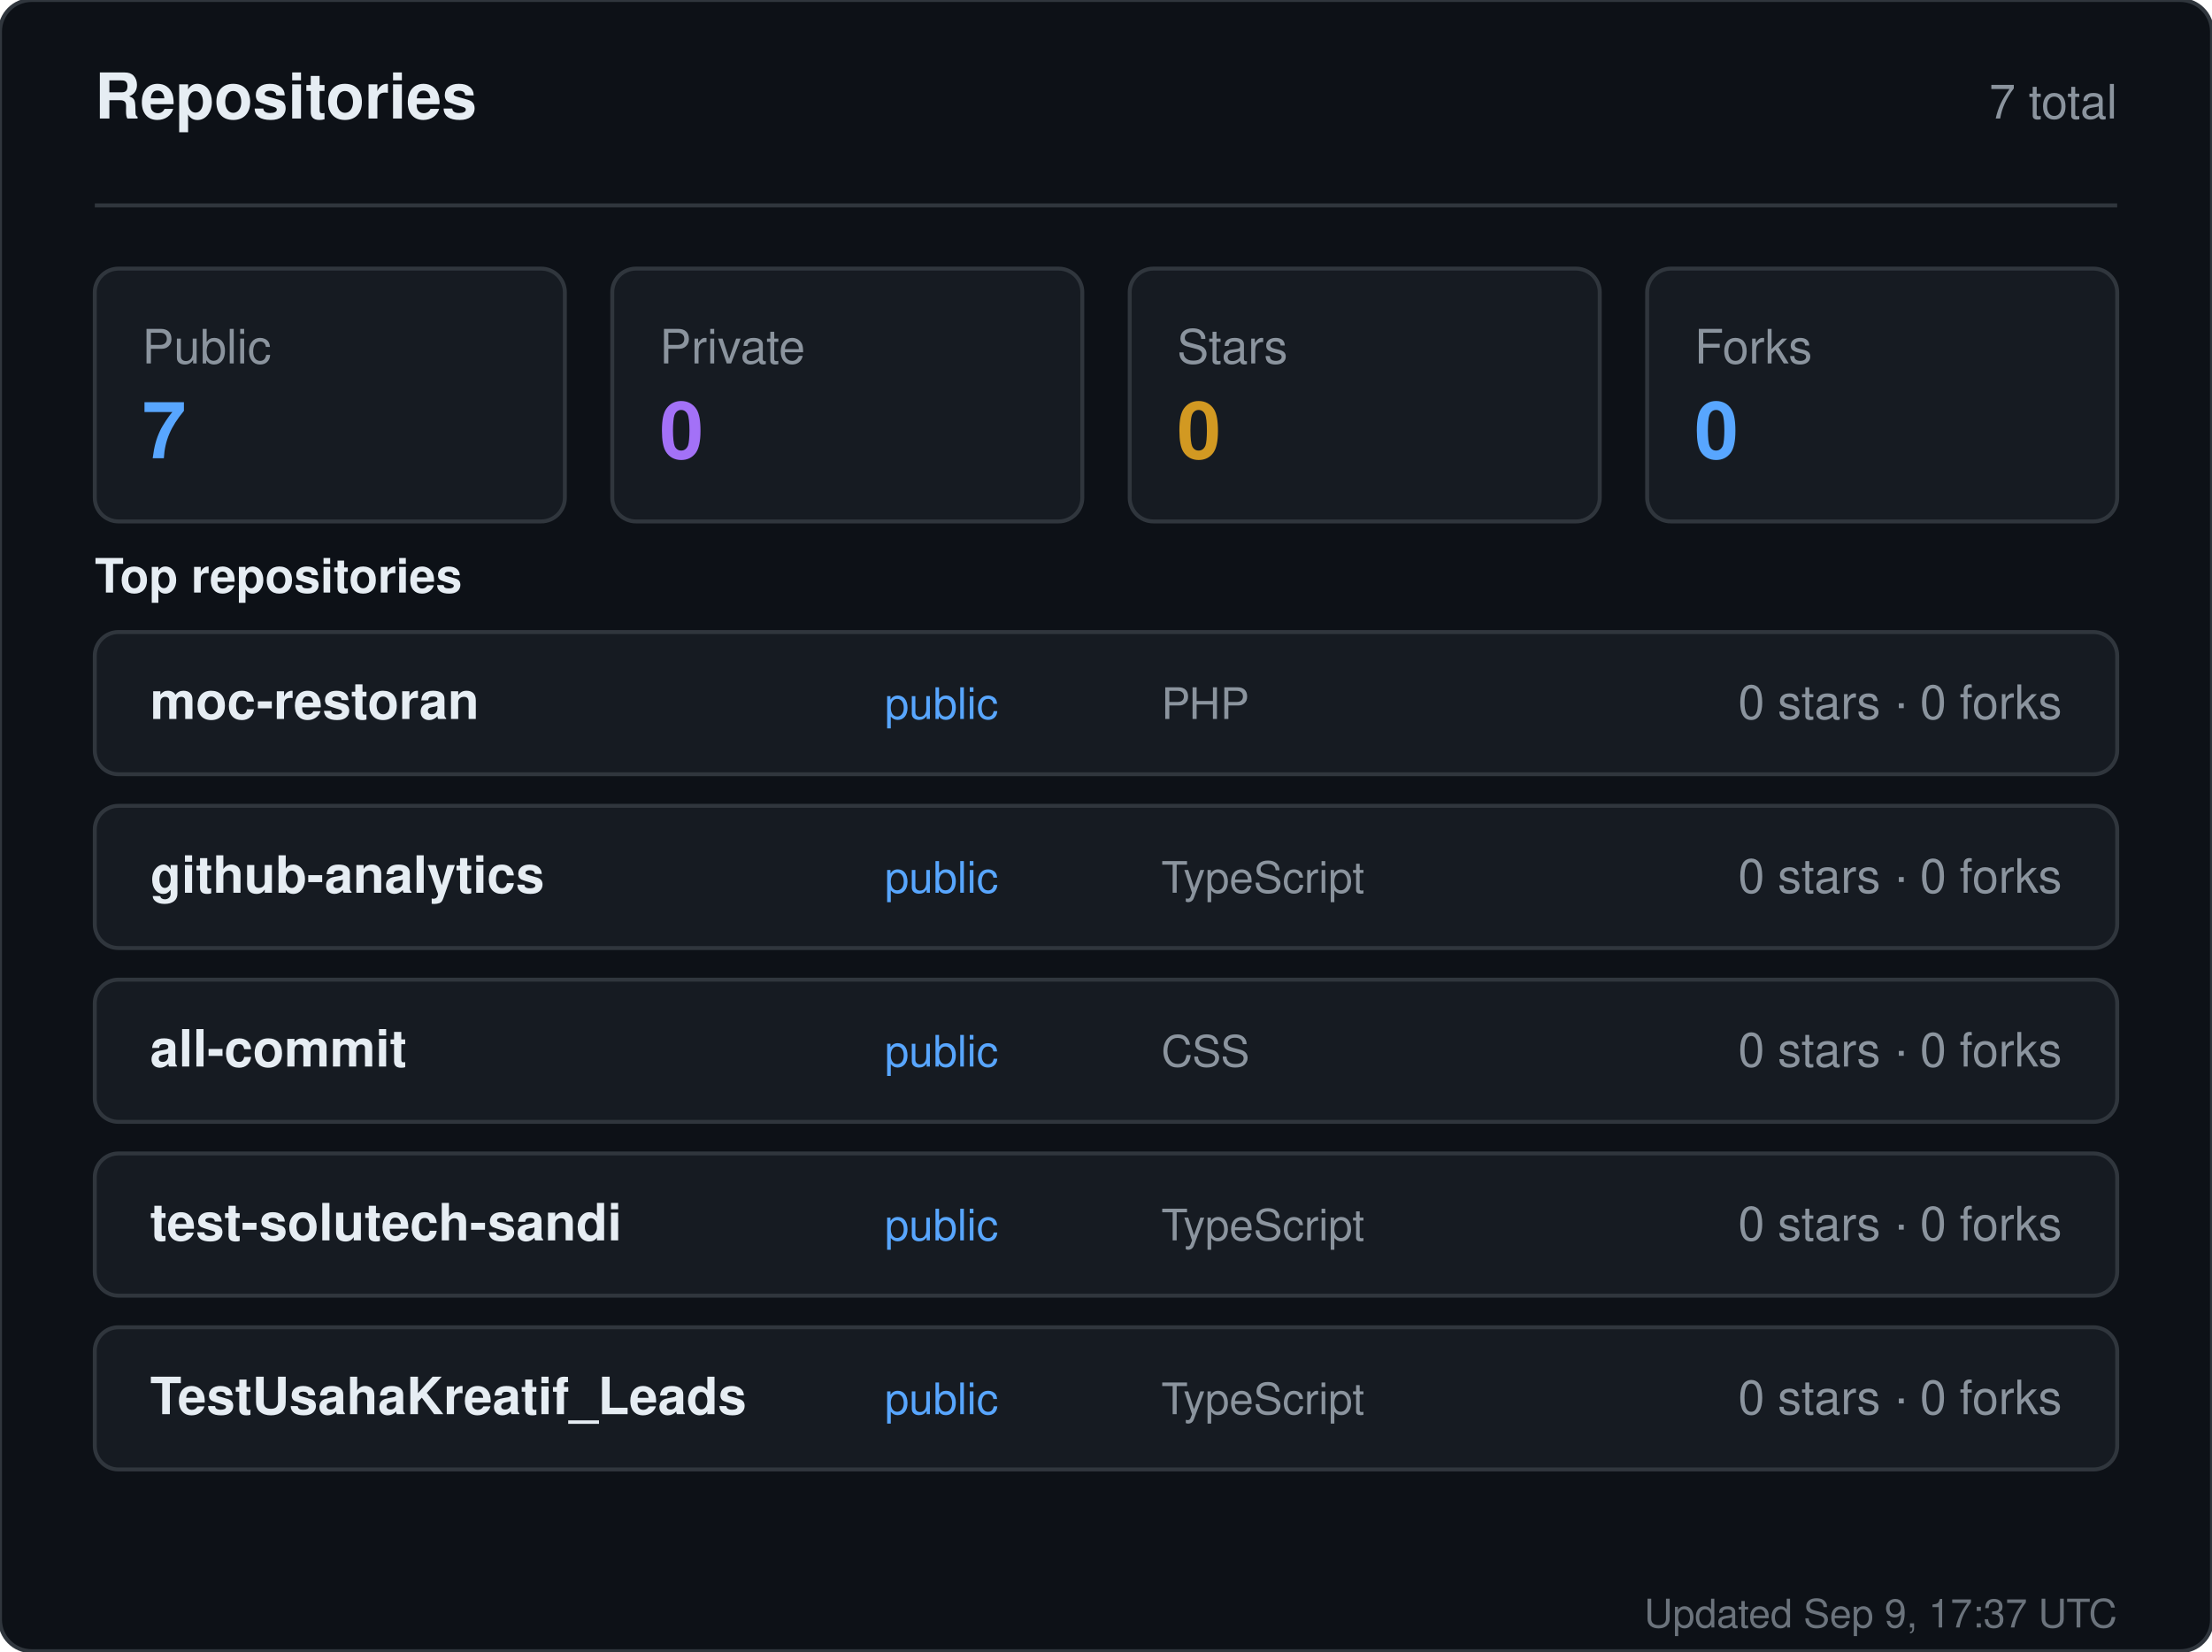
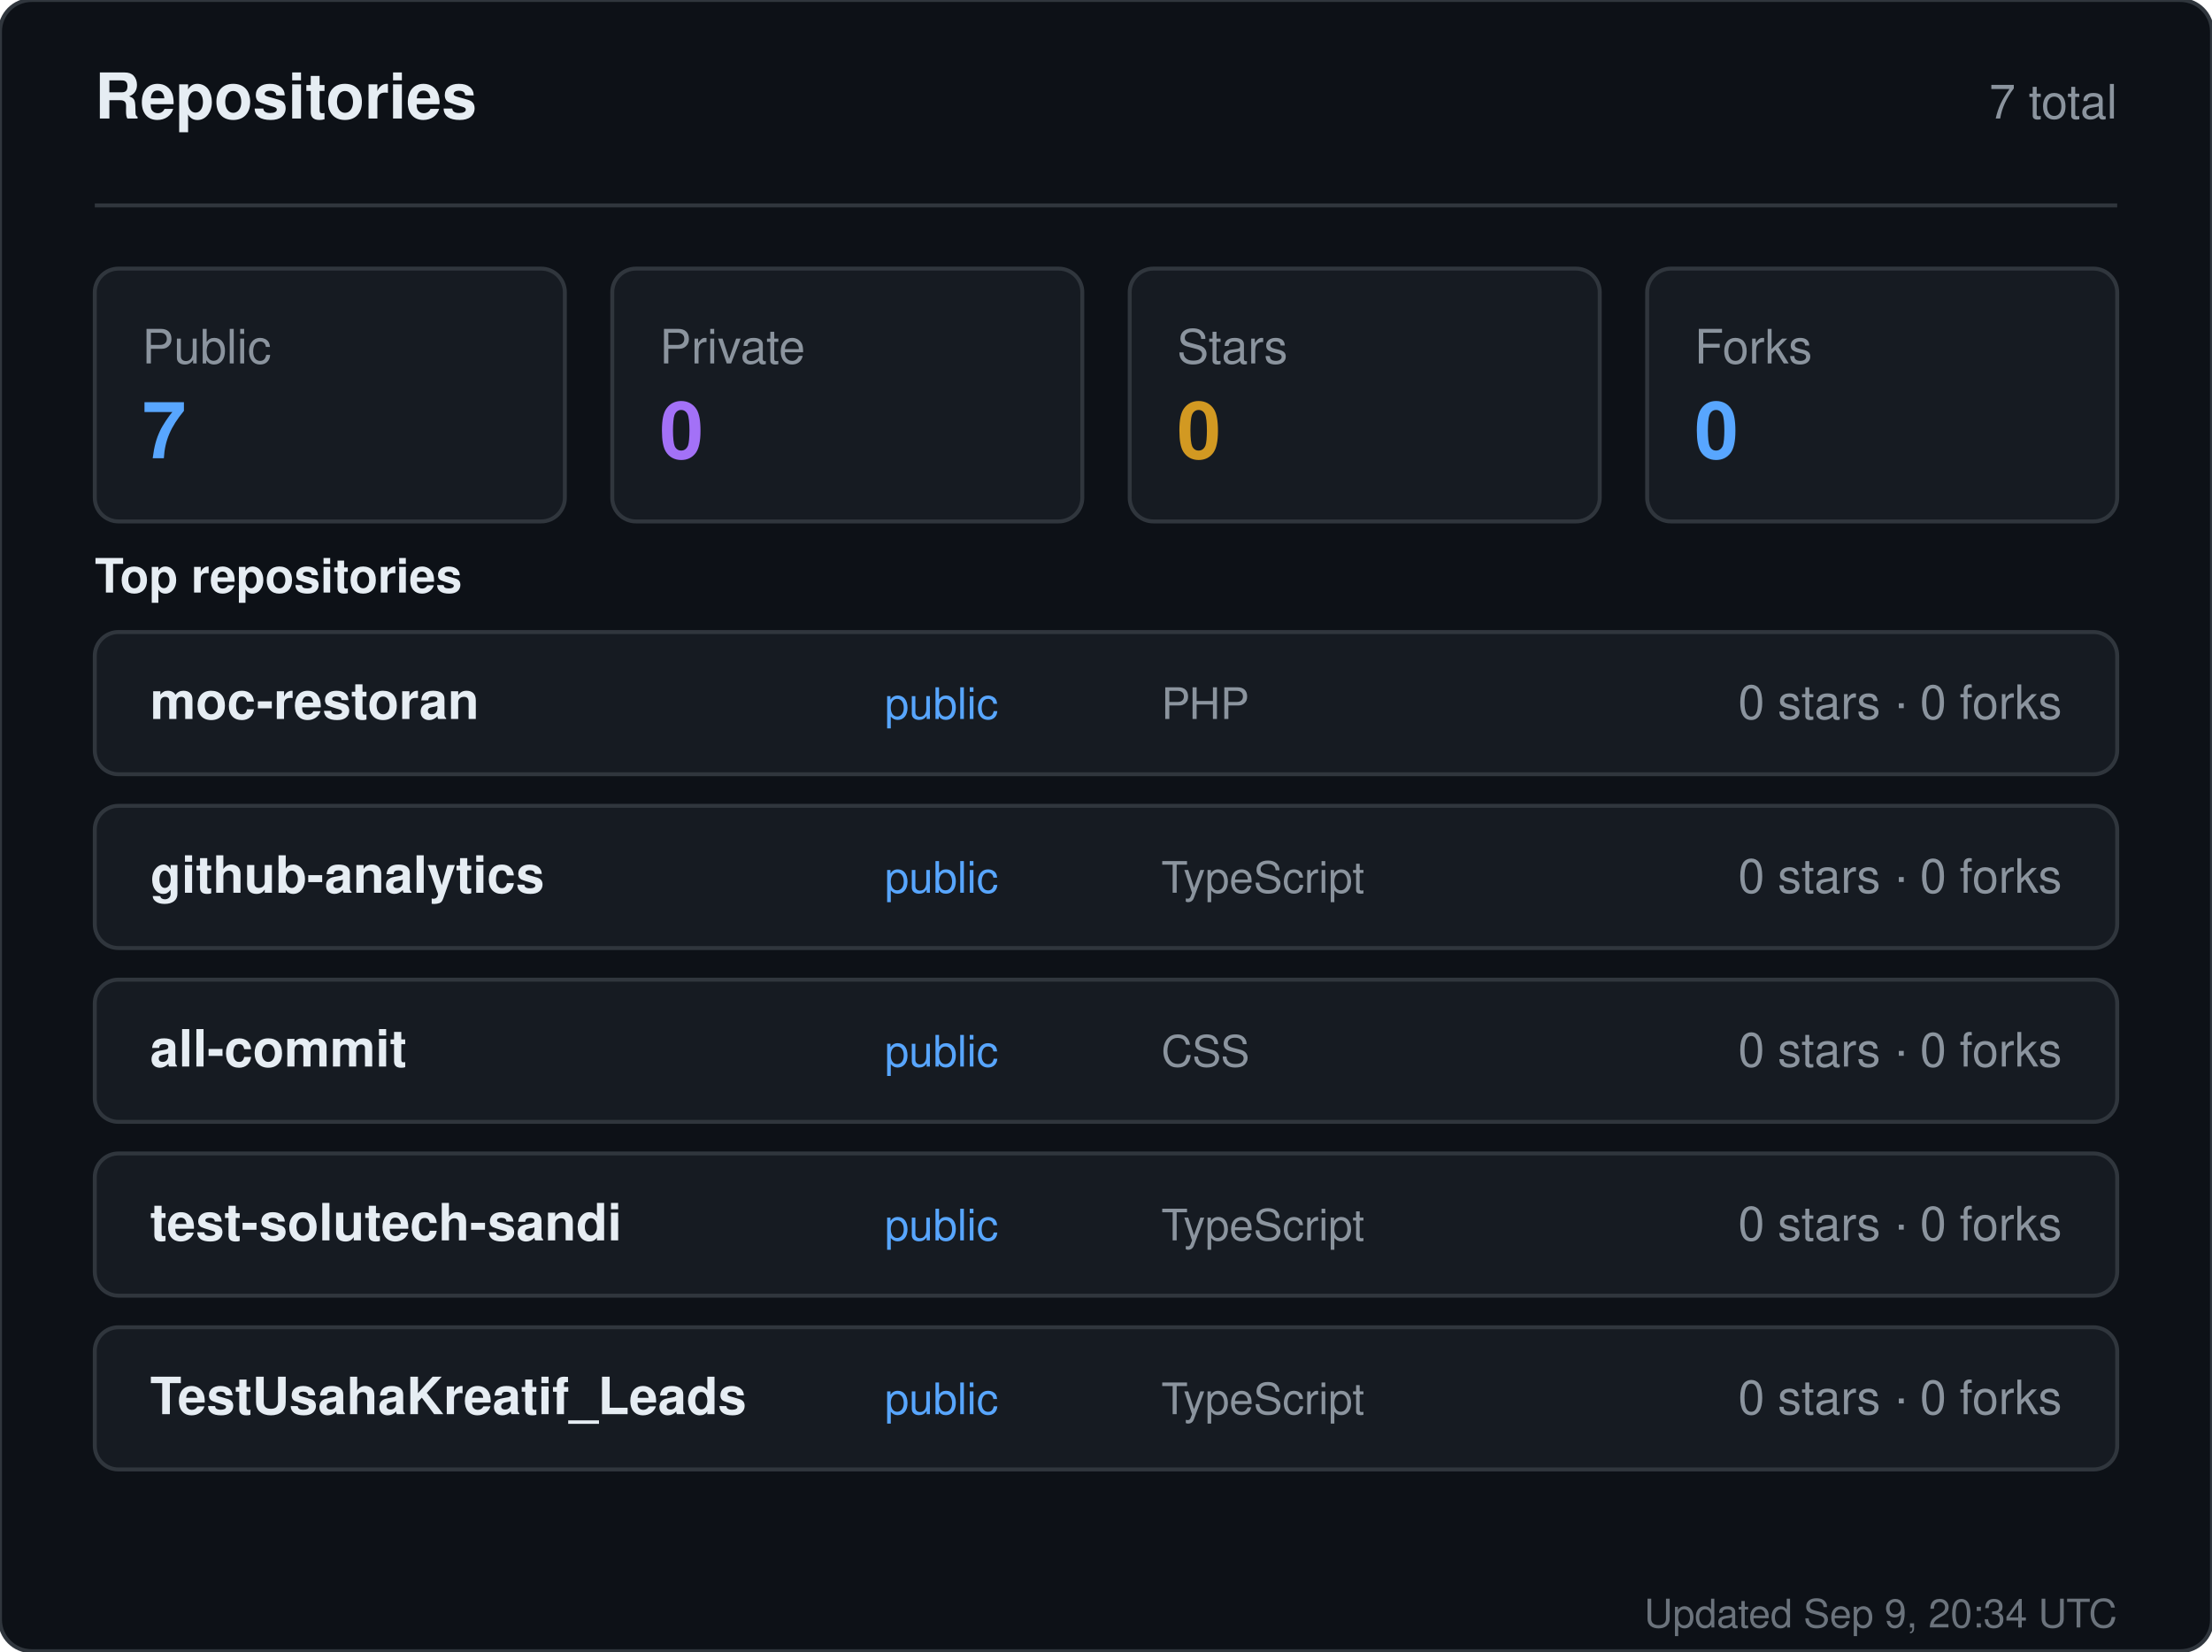
<svg xmlns="http://www.w3.org/2000/svg" width="560" height="418" viewBox="0 0 560 418" role="img" aria-label="Repositories for sandiirawan12">
  <rect width="560" height="418" rx="8" fill="#0d1117" stroke="#30363d" />
  <g font-family="-apple-system, BlinkMacSystemFont, Segoe UI, Helvetica, Arial, sans-serif">
    <text x="24" y="30" fill="#e6edf3" font-size="16" font-weight="700">Repositories</text>
    <text x="536" y="30" fill="#8b949e" font-size="12" text-anchor="end">7 total</text>
    <line x1="24" y1="52" x2="536" y2="52" stroke="#30363d" />
    <rect x="24" y="68" width="119" height="64" rx="6" fill="#161b22" stroke="#30363d" />
    <text x="36" y="92" fill="#8b949e" font-size="12">Public</text>
    <text x="36" y="116" fill="#58a6ff" font-size="20" font-weight="700">7</text>
    <rect x="155" y="68" width="119" height="64" rx="6" fill="#161b22" stroke="#30363d" />
    <text x="167" y="92" fill="#8b949e" font-size="12">Private</text>
    <text x="167" y="116" fill="#a371f7" font-size="20" font-weight="700">0</text>
    <rect x="286" y="68" width="119" height="64" rx="6" fill="#161b22" stroke="#30363d" />
    <text x="298" y="92" fill="#8b949e" font-size="12">Stars</text>
    <text x="298" y="116" fill="#d29922" font-size="20" font-weight="700">0</text>
    <rect x="417" y="68" width="119" height="64" rx="6" fill="#161b22" stroke="#30363d" />
    <text x="429" y="92" fill="#8b949e" font-size="12">Forks</text>
    <text x="429" y="116" fill="#58a6ff" font-size="20" font-weight="700">0</text>
    <text x="24" y="150" fill="#e6edf3" font-size="12" font-weight="600">Top repositories</text>
    <rect x="24" y="160" width="512" height="36" rx="6" fill="#161b22" stroke="#30363d" />
    <text x="38" y="182" fill="#e6edf3" font-size="13" font-weight="600">moc-restoran</text>
    <text x="224" y="182" fill="#58a6ff" font-size="11">public</text>
    <text x="294" y="182" fill="#8b949e" font-size="11">PHP</text>
    <text x="522" y="182" fill="#8b949e" font-size="12" text-anchor="end">0 stars · 0 forks</text>
    <rect x="24" y="204" width="512" height="36" rx="6" fill="#161b22" stroke="#30363d" />
    <text x="38" y="226" fill="#e6edf3" font-size="13" font-weight="600">github-analytics</text>
    <text x="224" y="226" fill="#58a6ff" font-size="11">public</text>
    <text x="294" y="226" fill="#8b949e" font-size="11">TypeScript</text>
    <text x="522" y="226" fill="#8b949e" font-size="12" text-anchor="end">0 stars · 0 forks</text>
    <rect x="24" y="248" width="512" height="36" rx="6" fill="#161b22" stroke="#30363d" />
    <text x="38" y="270" fill="#e6edf3" font-size="13" font-weight="600">all-commit</text>
    <text x="224" y="270" fill="#58a6ff" font-size="11">public</text>
    <text x="294" y="270" fill="#8b949e" font-size="11">CSS</text>
    <text x="522" y="270" fill="#8b949e" font-size="12" text-anchor="end">0 stars · 0 forks</text>
    <rect x="24" y="292" width="512" height="36" rx="6" fill="#161b22" stroke="#30363d" />
    <text x="38" y="314" fill="#e6edf3" font-size="13" font-weight="600">test-solutech-sandi</text>
    <text x="224" y="314" fill="#58a6ff" font-size="11">public</text>
    <text x="294" y="314" fill="#8b949e" font-size="11">TypeScript</text>
    <text x="522" y="314" fill="#8b949e" font-size="12" text-anchor="end">0 stars · 0 forks</text>
    <rect x="24" y="336" width="512" height="36" rx="6" fill="#161b22" stroke="#30363d" />
    <text x="38" y="358" fill="#e6edf3" font-size="13" font-weight="600">TestUsahaKreatif_Leads</text>
    <text x="224" y="358" fill="#58a6ff" font-size="11">public</text>
    <text x="294" y="358" fill="#8b949e" font-size="11">TypeScript</text>
    <text x="522" y="358" fill="#8b949e" font-size="12" text-anchor="end">0 stars · 0 forks</text>
-     <text x="536" y="412" fill="#8b949e" font-size="10" text-anchor="end" opacity="0.75">Updated Sep 9, 17:37 UTC</text>
+     <text x="536" y="412" fill="#8b949e" font-size="10" text-anchor="end" opacity="0.75">Updated Sep 9, 20:34 UTC</text>
  </g>
</svg>
